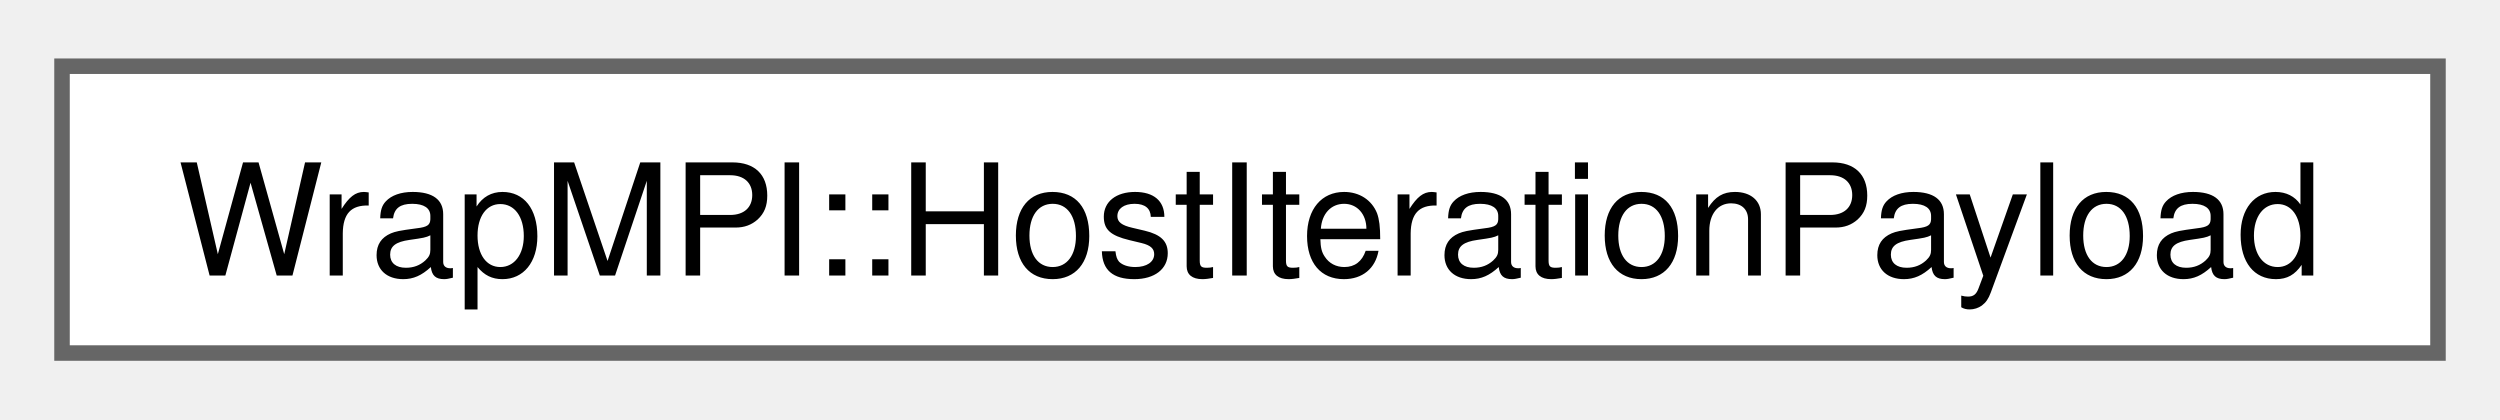
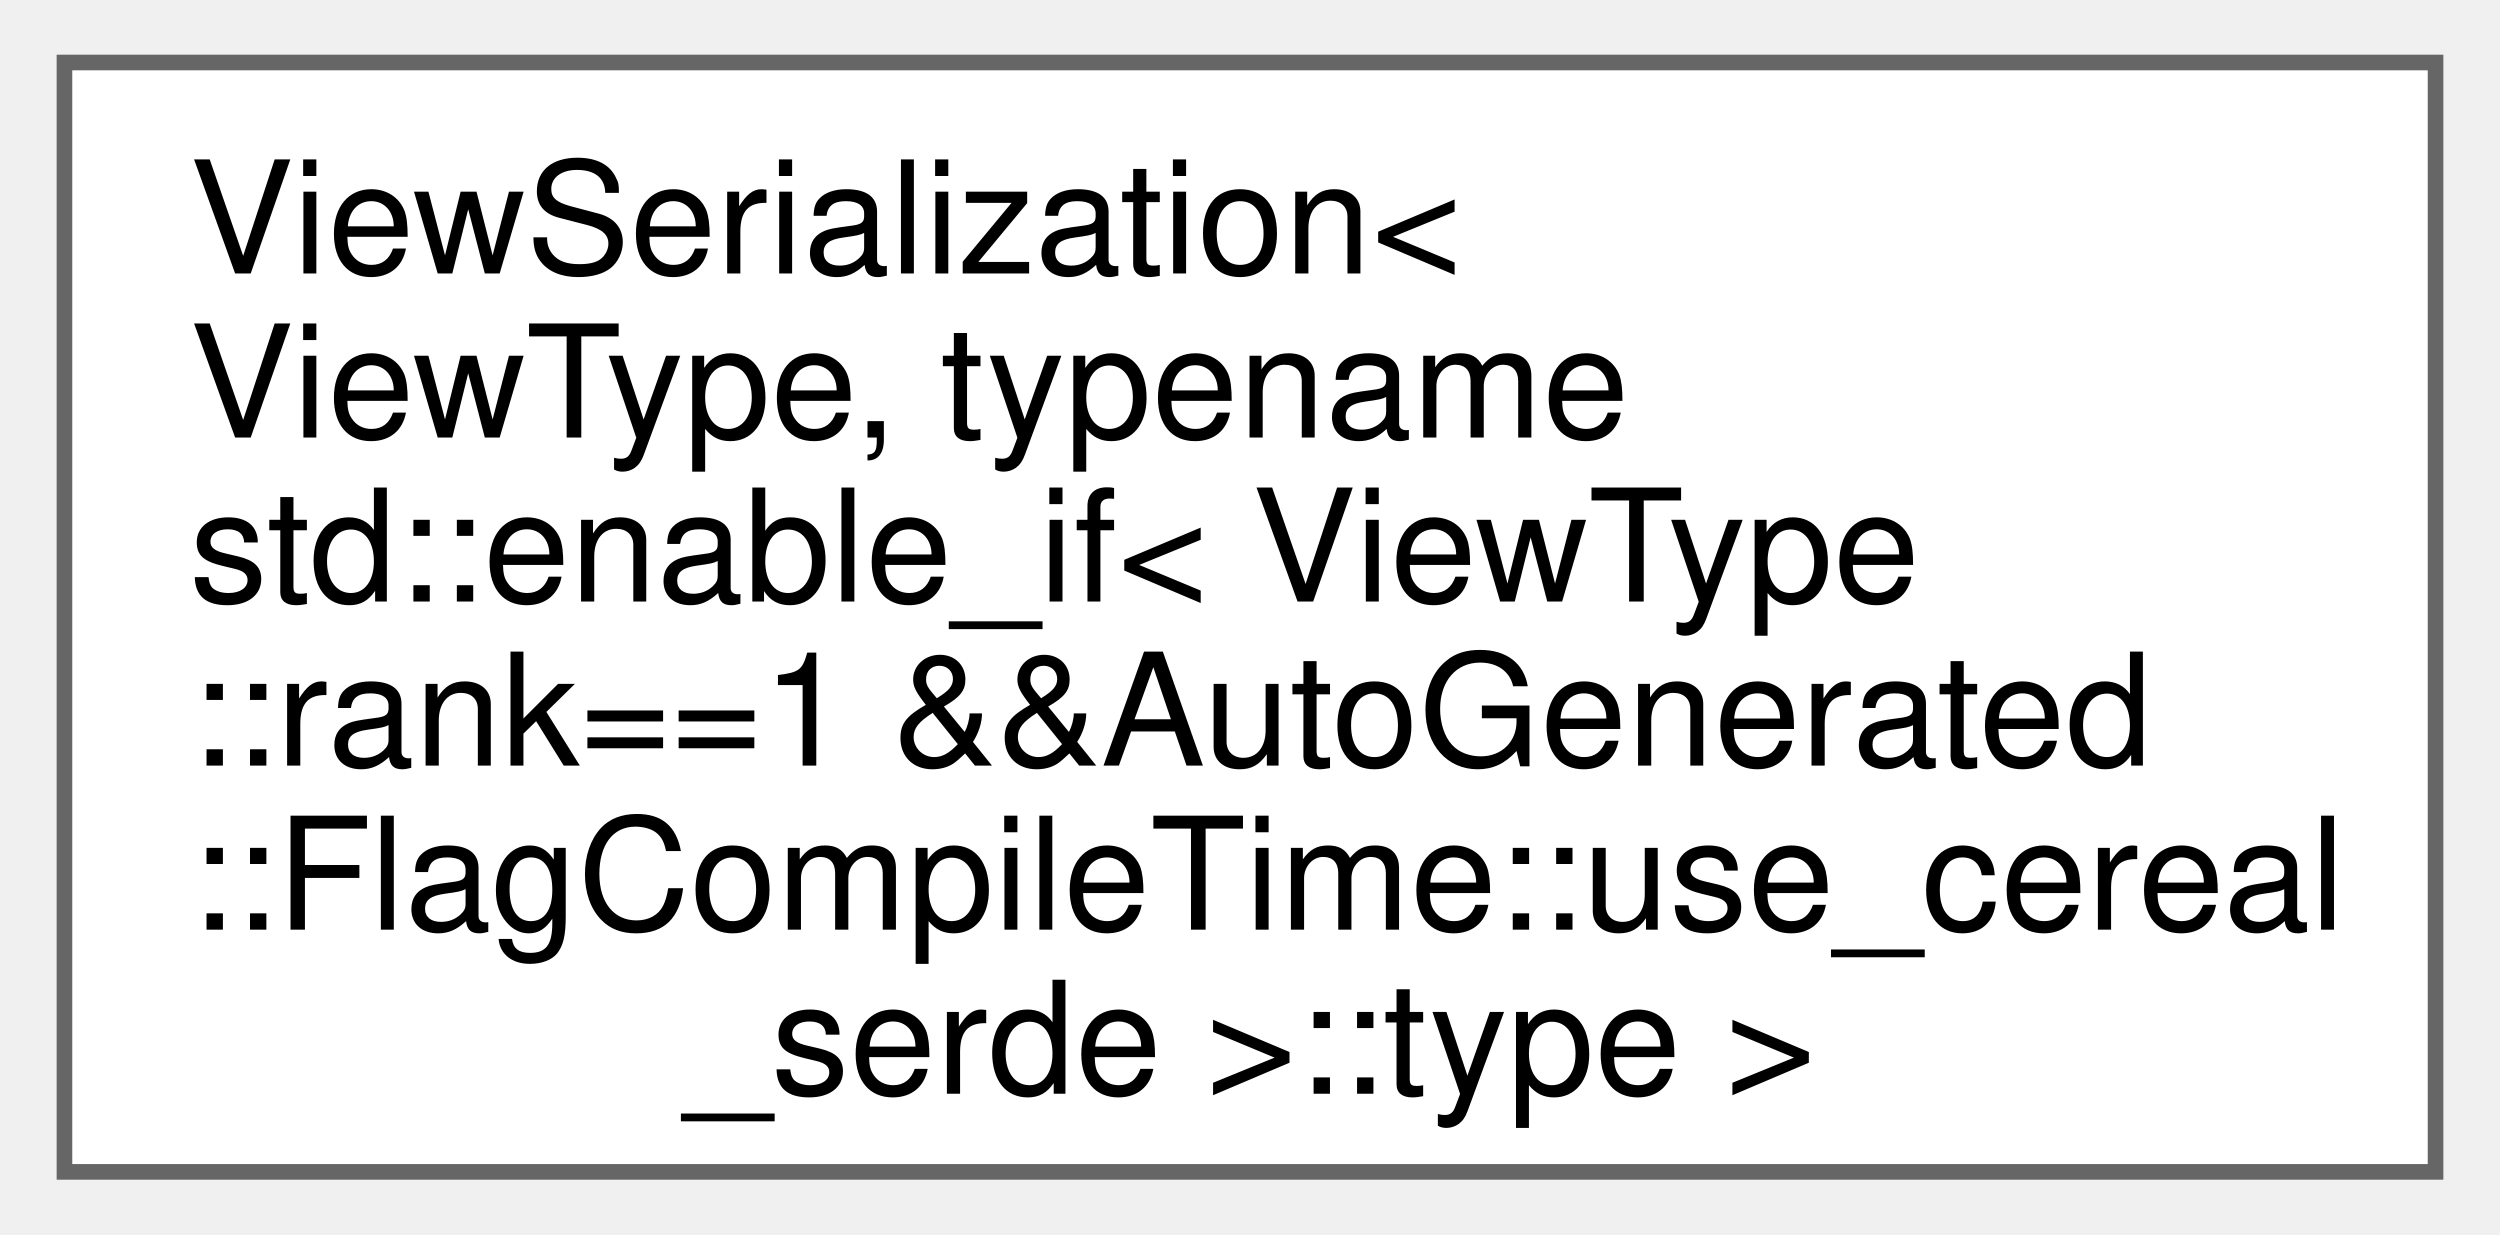
- <svg xmlns="http://www.w3.org/2000/svg" xmlns:xlink="http://www.w3.org/1999/xlink" width="161pt" height="27pt" viewBox="0.00 0.00 161.25 26.50">
-   <g id="graph0" class="graph" transform="scale(1 1) rotate(0) translate(4 22.5)">
+ <svg xmlns="http://www.w3.org/2000/svg" xmlns:xlink="http://www.w3.org/1999/xlink" width="160pt" height="79pt" viewBox="0.00 0.00 159.75 79.00">
+   <g id="graph0" class="graph" transform="scale(1 1) rotate(0) translate(4 75)">
    <g id="Node000000" class="node">
      <g id="a_Node000000">
-         <a xlink:href="classWrapMPI_1_1HostIterationPayload.html" target="_top" xlink:title="Represents the payload of data on the host side for an iteration.">
-           <polygon fill="white" stroke="#666666" points="153.25,-18.5 0,-18.5 0,0 153.25,0 153.25,-18.5" />
-           <text text-anchor="middle" x="76.62" y="-5" font-family="Helvetica,sans-Serif" font-size="10.00">WrapMPI::HostIterationPayload</text>
+         <a xlink:href="structViewSerialization_3_01ViewType_00_01typename_01std_1_1enable__if_3_01ViewType_1_1rank_0a_05744b277f178ae7b2e0cf8ae27170def.html" target="_top" xlink:title=" ">
+           <polygon fill="white" stroke="#666666" points="151.75,-71 0,-71 0,0 151.75,0 151.75,-71" />
+           <text text-anchor="start" x="8" y="-57.5" font-family="Helvetica,sans-Serif" font-size="10.00">ViewSerialization&lt;</text>
+           <text text-anchor="start" x="8" y="-47" font-family="Helvetica,sans-Serif" font-size="10.00"> ViewType, typename</text>
+           <text text-anchor="start" x="8" y="-36.5" font-family="Helvetica,sans-Serif" font-size="10.00"> std::enable_if&lt; ViewType</text>
+           <text text-anchor="start" x="8" y="-26" font-family="Helvetica,sans-Serif" font-size="10.00">::rank==1 &amp;&amp;AutoGenerated</text>
+           <text text-anchor="start" x="8" y="-15.5" font-family="Helvetica,sans-Serif" font-size="10.00">::FlagCompileTime::use_cereal</text>
+           <text text-anchor="middle" x="75.88" y="-5" font-family="Helvetica,sans-Serif" font-size="10.00">_serde &gt;::type &gt;</text>
        </a>
      </g>
    </g>
  </g>
</svg>
